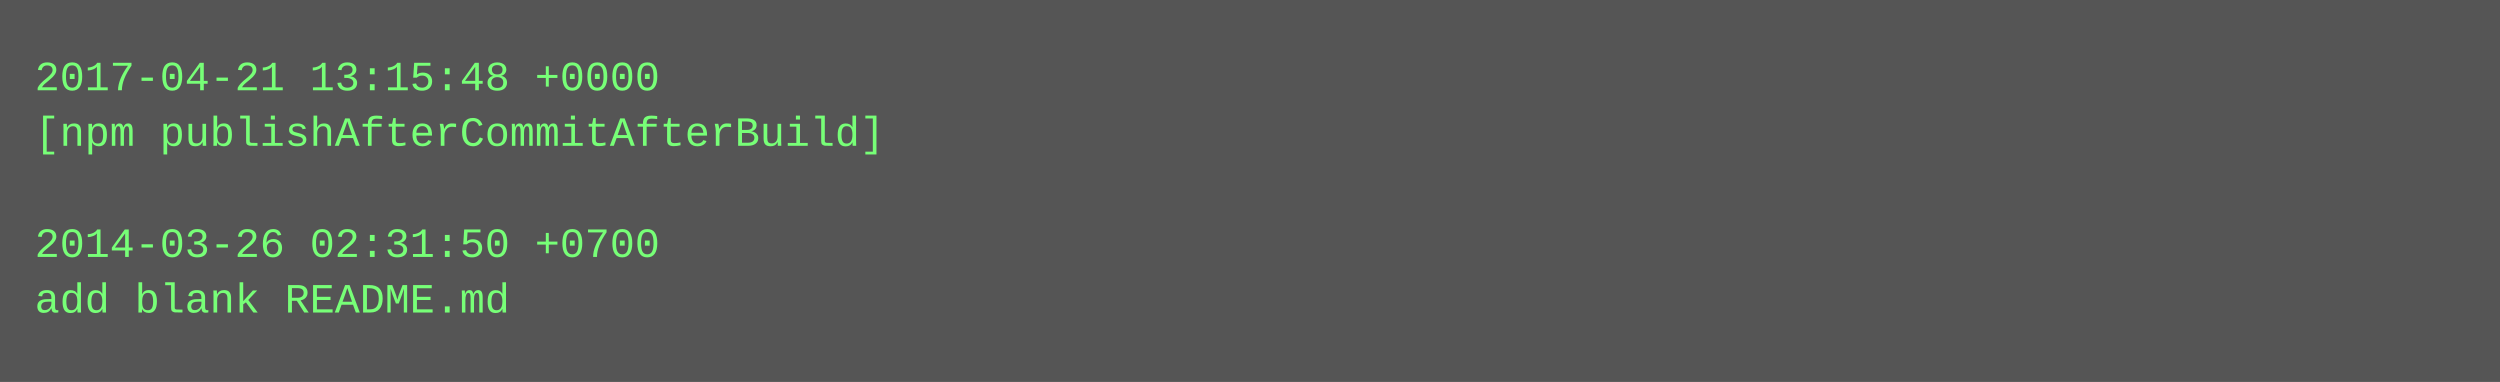
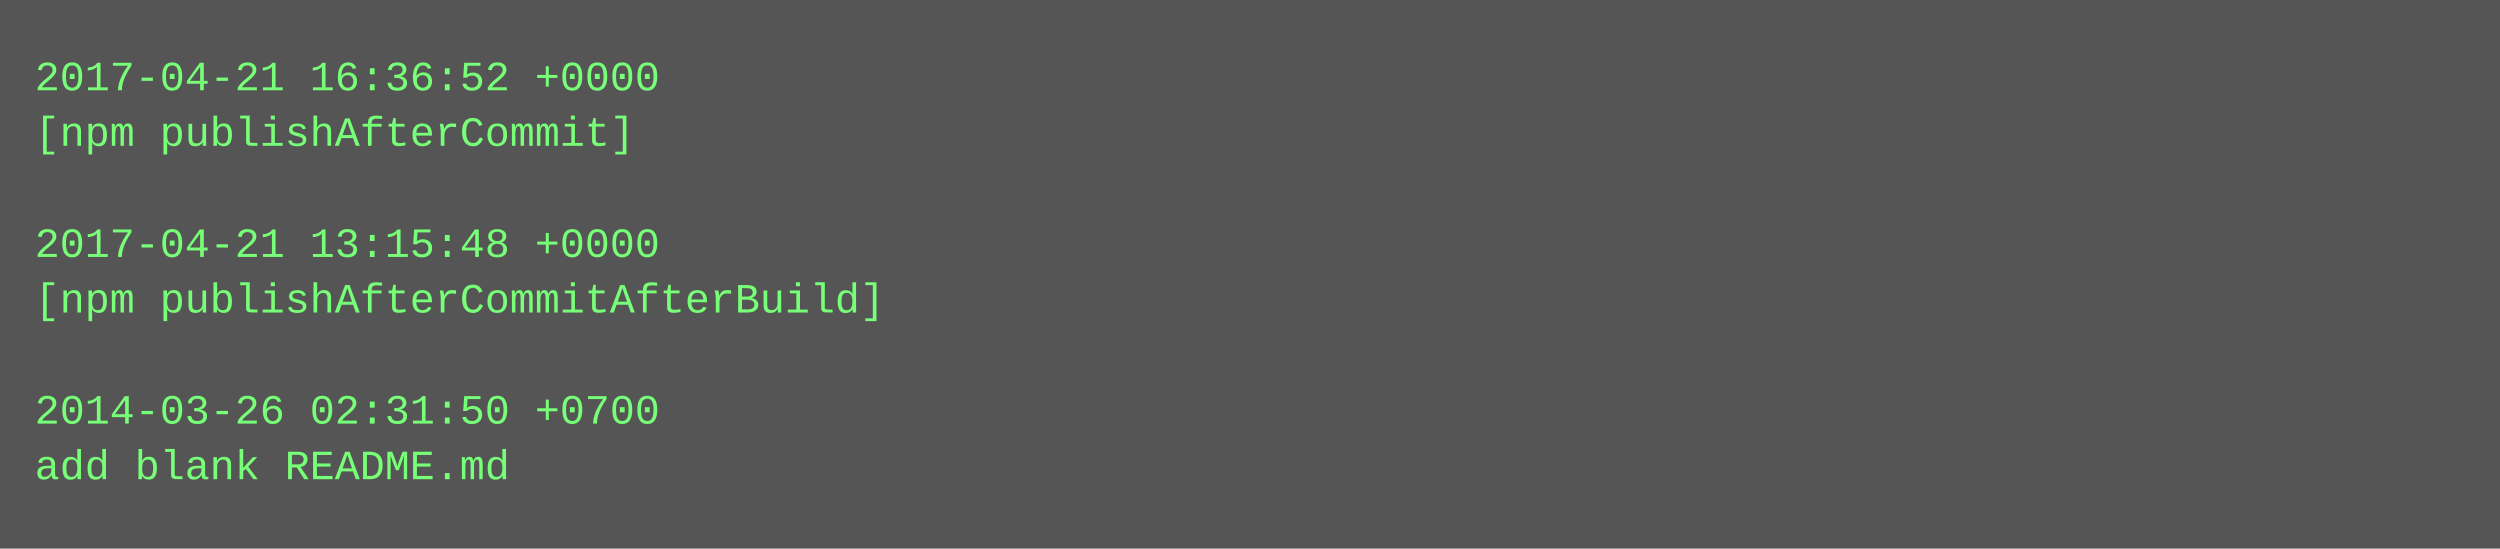
- <svg xmlns="http://www.w3.org/2000/svg" height="110" width="720">
-   <rect height="110" fill="#555" width="720" />
+ <svg xmlns="http://www.w3.org/2000/svg" height="158" width="720">
+   <rect height="158" fill="#555" width="720" />
  <text fill="#7f7" font-family="Courier New" font-size="12" xml:space="preserve">
-     <tspan x="10" y="26">2017-04-21 13:15:48 +0000</tspan>
-     <tspan x="10" y="42">[npm publishAfterCommitAfterBuild]</tspan>
+     <tspan x="10" y="26">2017-04-21 16:36:52 +0000</tspan>
+     <tspan x="10" y="42">[npm publishAfterCommit]</tspan>
    <tspan x="10" y="58" />
-     <tspan x="10" y="74">2014-03-26 02:31:50 +0700</tspan>
-     <tspan x="10" y="90">add blank README.md</tspan>
+     <tspan x="10" y="74">2017-04-21 13:15:48 +0000</tspan>
+     <tspan x="10" y="90">[npm publishAfterCommitAfterBuild]</tspan>
+     <tspan x="10" y="106" />
+     <tspan x="10" y="122">2014-03-26 02:31:50 +0700</tspan>
+     <tspan x="10" y="138">add blank README.md</tspan>
  </text>
</svg>
